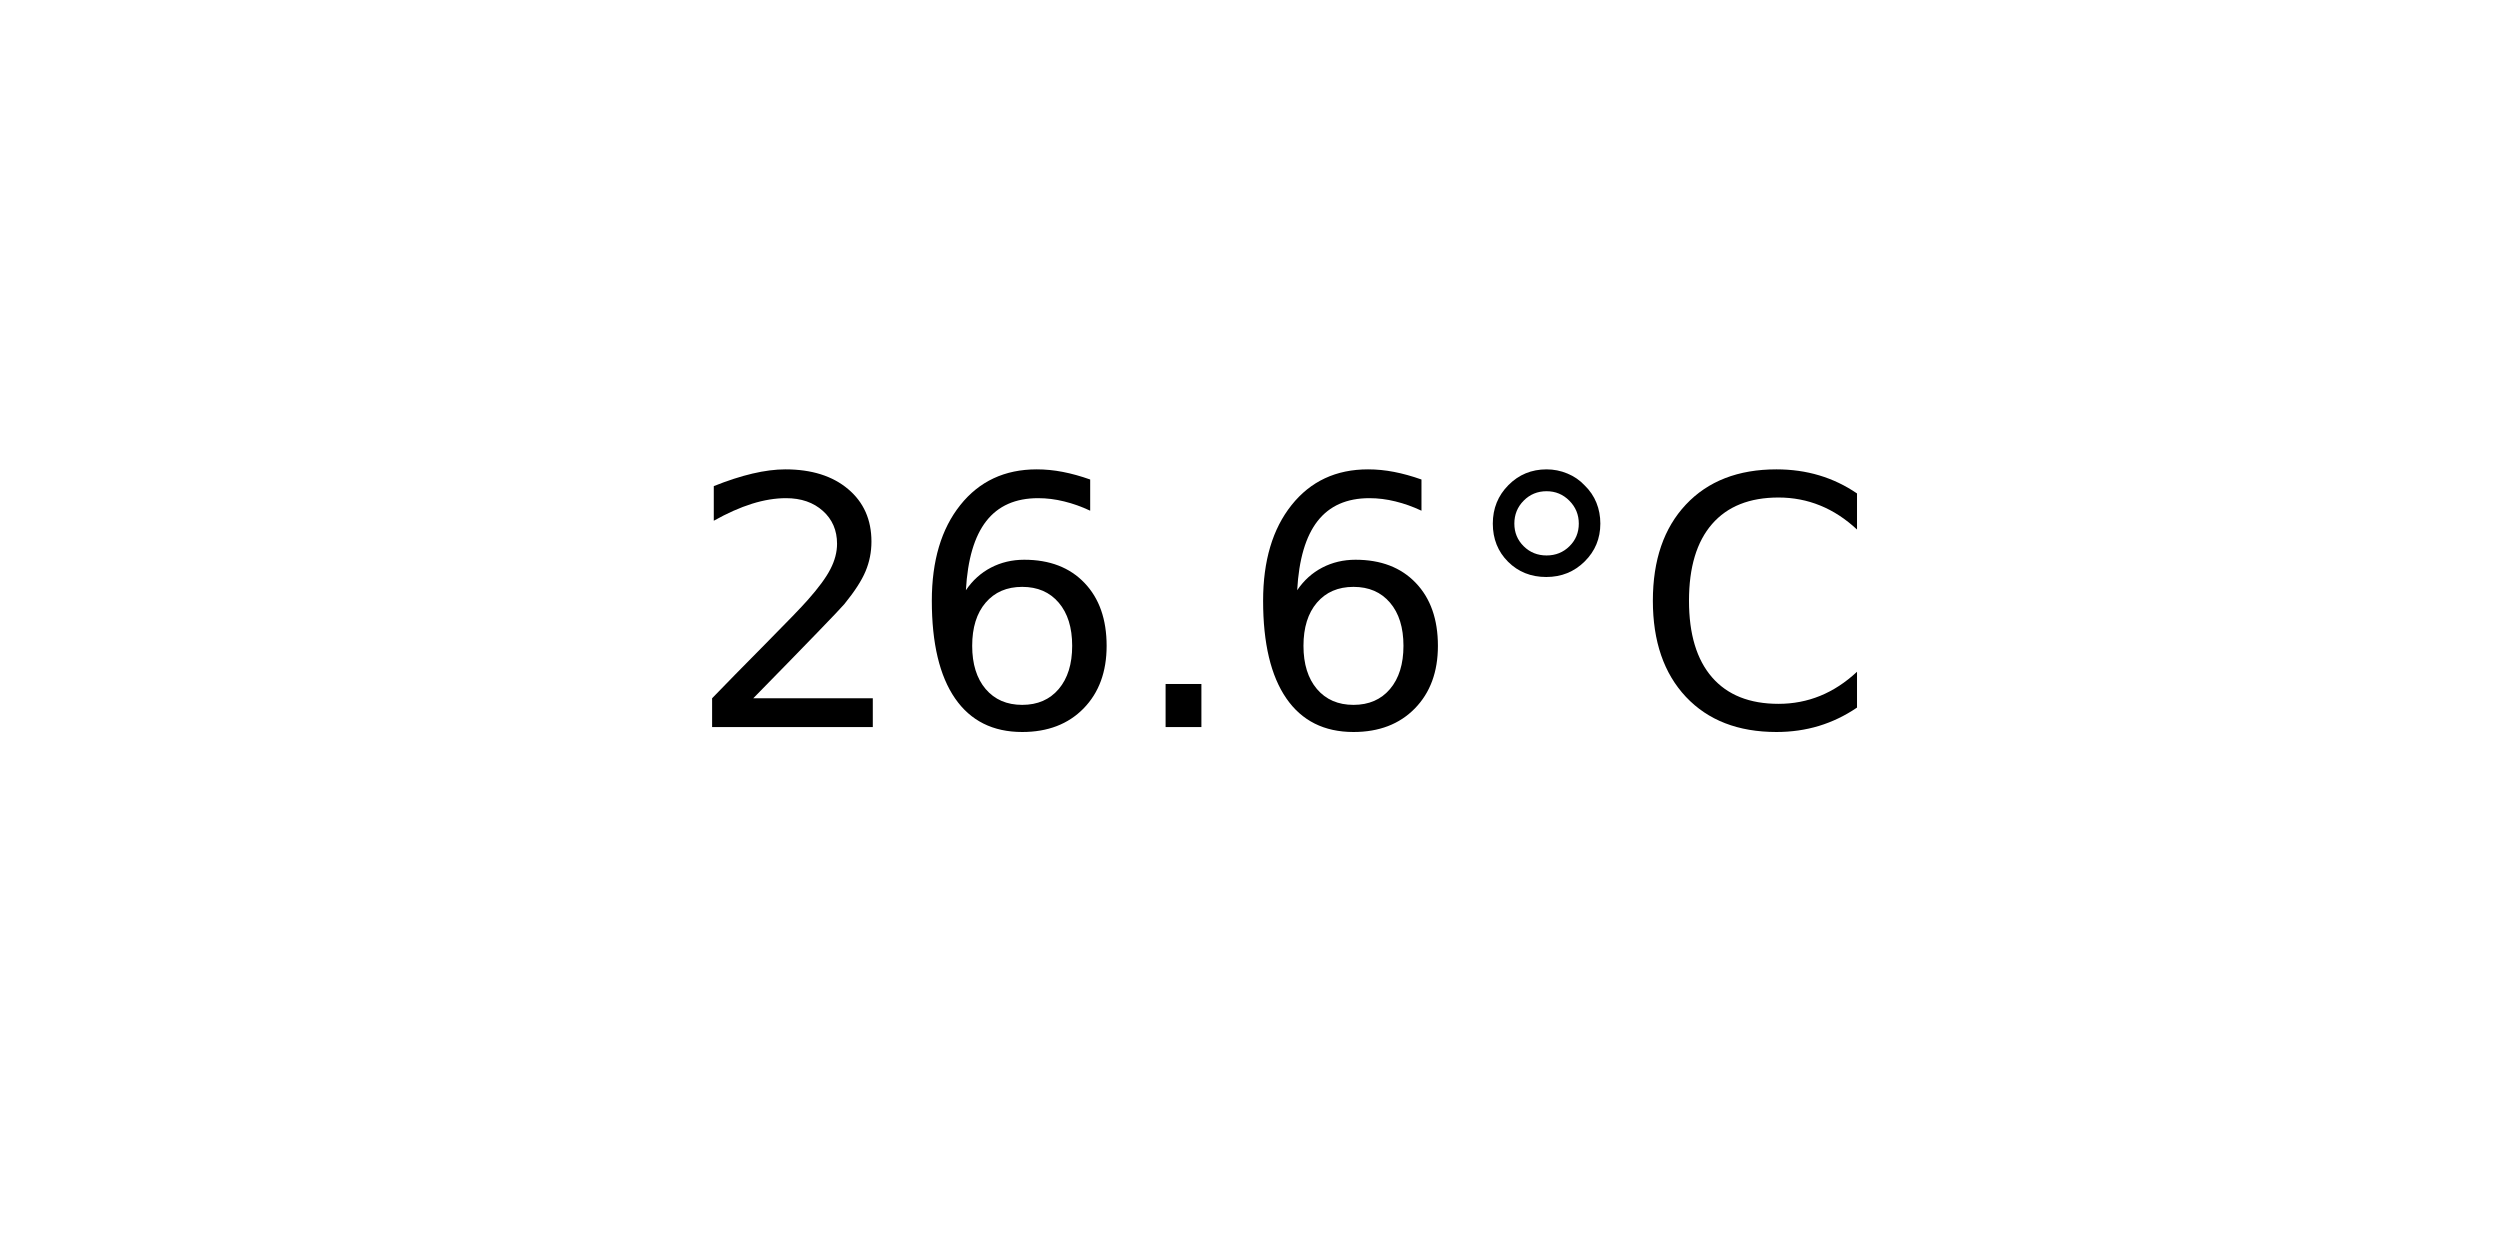
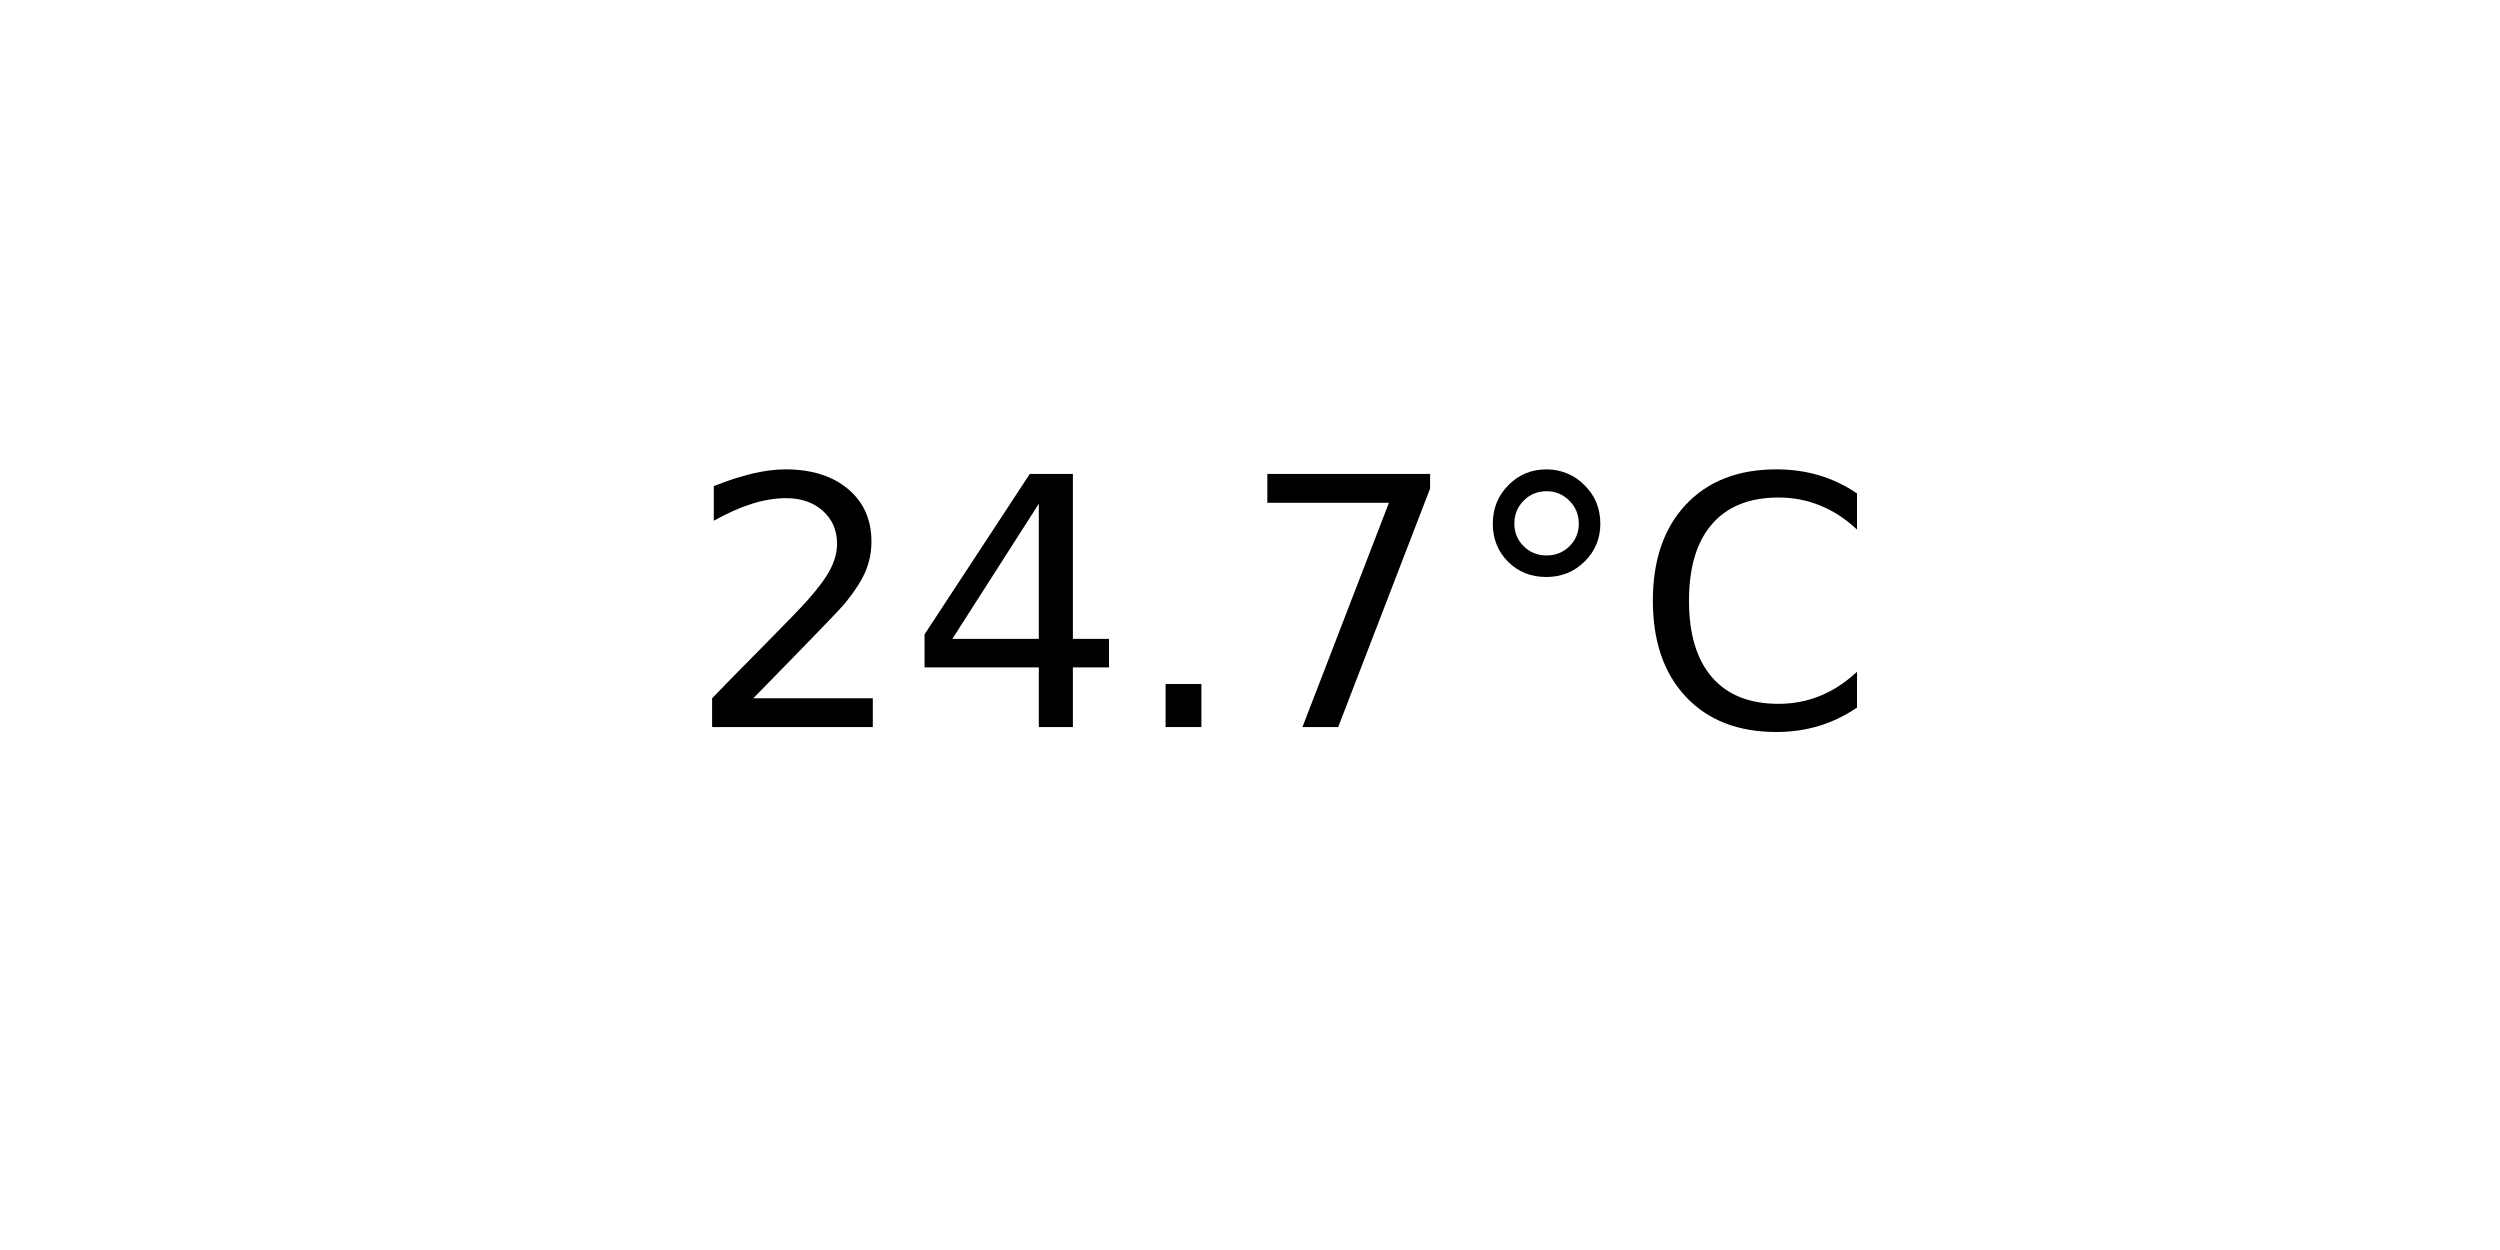
<svg xmlns="http://www.w3.org/2000/svg" xmlns:xlink="http://www.w3.org/1999/xlink" width="72pt" height="36pt" viewBox="0 0 72 36" version="1.1">
  <defs>
    <style type="text/css">*{stroke-linejoin: round; stroke-linecap: butt}</style>
  </defs>
  <g id="figure_1">
    <g id="axes_1">
      <g id="text_1">
        <g transform="translate(19.77578 20.93937) scale(0.1 -0.1)">
          <defs>
            <path id="DejaVuSans-32" d="M 1228 531  L 3431 531  L 3431 0  L 469 0  L 469 531  Q 828 903 1448 1529  Q 2069 2156 2228 2338  Q 2531 2678 2651 2914  Q 2772 3150 2772 3378  Q 2772 3750 2511 3984  Q 2250 4219 1831 4219  Q 1534 4219 1204 4116  Q 875 4013 500 3803  L 500 4441  Q 881 4594 1212 4672  Q 1544 4750 1819 4750  Q 2544 4750 2975 4387  Q 3406 4025 3406 3419  Q 3406 3131 3298 2873  Q 3191 2616 2906 2266  Q 2828 2175 2409 1742  Q 1991 1309 1228 531  z " transform="scale(0.015625)" />
-             <path id="DejaVuSans-36" d="M 2113 2584  Q 1688 2584 1439 2293  Q 1191 2003 1191 1497  Q 1191 994 1439 701  Q 1688 409 2113 409  Q 2538 409 2786 701  Q 3034 994 3034 1497  Q 3034 2003 2786 2293  Q 2538 2584 2113 2584  z M 3366 4563  L 3366 3988  Q 3128 4100 2886 4159  Q 2644 4219 2406 4219  Q 1781 4219 1451 3797  Q 1122 3375 1075 2522  Q 1259 2794 1537 2939  Q 1816 3084 2150 3084  Q 2853 3084 3261 2657  Q 3669 2231 3669 1497  Q 3669 778 3244 343  Q 2819 -91 2113 -91  Q 1303 -91 875 529  Q 447 1150 447 2328  Q 447 3434 972 4092  Q 1497 4750 2381 4750  Q 2619 4750 2861 4703  Q 3103 4656 3366 4563  z " transform="scale(0.015625)" />
+             <path id="DejaVuSans-34" d="M 2419 4116  L 825 1625  L 2419 1625  L 2419 4116  z M 2253 4666  L 3047 4666  L 3047 1625  L 3713 1625  L 3713 1100  L 3047 1100  L 3047 0  L 2419 0  L 2419 1100  L 313 1100  L 313 1709  L 2253 4666  z " transform="scale(0.015625)" />
            <path id="DejaVuSans-2e" d="M 684 794  L 1344 794  L 1344 0  L 684 0  L 684 794  z " transform="scale(0.015625)" />
+             <path id="DejaVuSans-37" d="M 525 4666  L 3525 4666  L 3525 4397  L 1831 0  L 1172 0  L 2766 4134  L 525 4134  L 525 4666  z " transform="scale(0.015625)" />
            <path id="DejaVuSans-b0" d="M 1600 4347  Q 1350 4347 1178 4173  Q 1006 4000 1006 3750  Q 1006 3503 1178 3333  Q 1350 3163 1600 3163  Q 1850 3163 2022 3333  Q 2194 3503 2194 3750  Q 2194 3997 2020 4172  Q 1847 4347 1600 4347  z M 1600 4750  Q 1800 4750 1984 4673  Q 2169 4597 2303 4453  Q 2447 4313 2519 4134  Q 2591 3956 2591 3750  Q 2591 3338 2302 3052  Q 2013 2766 1594 2766  Q 1172 2766 890 3047  Q 609 3328 609 3750  Q 609 4169 896 4459  Q 1184 4750 1600 4750  z " transform="scale(0.015625)" />
            <path id="DejaVuSans-43" d="M 4122 4306  L 4122 3641  Q 3803 3938 3442 4084  Q 3081 4231 2675 4231  Q 1875 4231 1450 3742  Q 1025 3253 1025 2328  Q 1025 1406 1450 917  Q 1875 428 2675 428  Q 3081 428 3442 575  Q 3803 722 4122 1019  L 4122 359  Q 3791 134 3420 21  Q 3050 -91 2638 -91  Q 1578 -91 968 557  Q 359 1206 359 2328  Q 359 3453 968 4101  Q 1578 4750 2638 4750  Q 3056 4750 3426 4639  Q 3797 4528 4122 4306  z " transform="scale(0.015625)" />
          </defs>
          <use xlink:href="#DejaVuSans-32" />
-           <use xlink:href="#DejaVuSans-36" x="63.623" />
+           <use xlink:href="#DejaVuSans-34" x="63.623" />
          <use xlink:href="#DejaVuSans-2e" x="127.246" />
-           <use xlink:href="#DejaVuSans-36" x="159.033" />
+           <use xlink:href="#DejaVuSans-37" x="159.033" />
          <use xlink:href="#DejaVuSans-b0" x="222.656" />
          <use xlink:href="#DejaVuSans-43" x="272.656" />
        </g>
      </g>
    </g>
  </g>
</svg>
